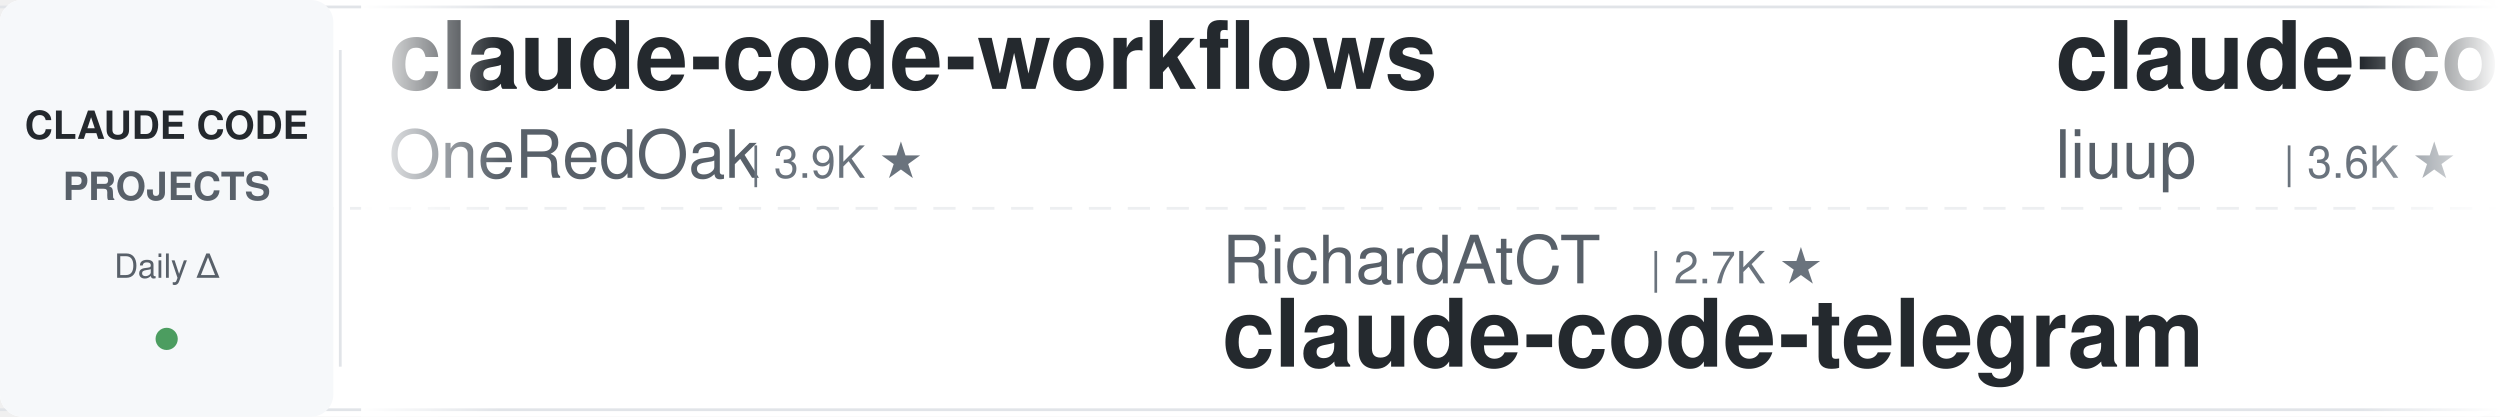
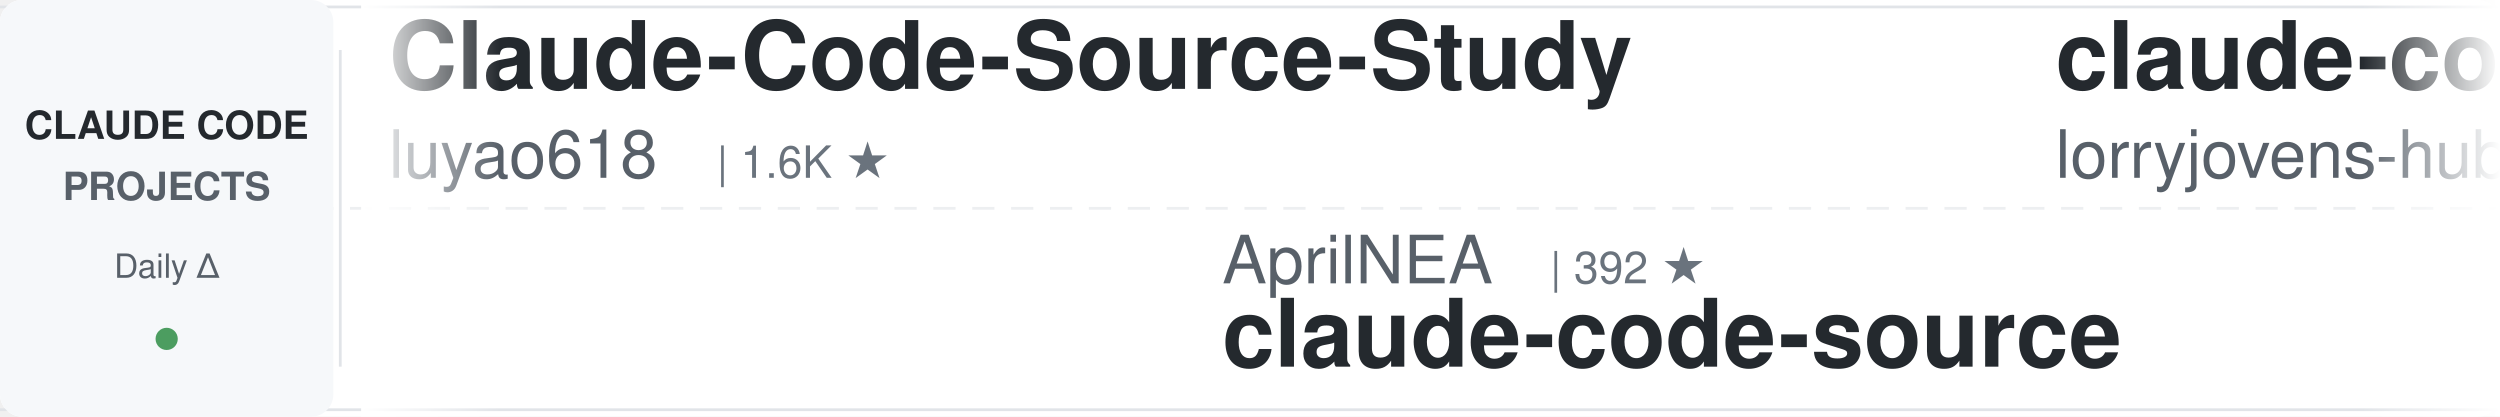
<svg xmlns="http://www.w3.org/2000/svg" width="900" height="150">
  <defs>
    <linearGradient id="leftFade" x1="0%" y1="0%" x2="100%" y2="0%">
      <stop offset="0%" style="stop-color:#ffffff;stop-opacity:1" />
      <stop offset="100%" style="stop-color:#ffffff;stop-opacity:0" />
    </linearGradient>
    <linearGradient id="rightFade" x1="0%" y1="0%" x2="100%" y2="0%">
      <stop offset="0%" style="stop-color:#ffffff;stop-opacity:0" />
      <stop offset="100%" style="stop-color:#ffffff;stop-opacity:1" />
    </linearGradient>
  </defs>
  <rect width="900" height="150" fill="#ffffff" rx="8" />
  <rect x="0" y="2" width="900" height="1" fill="#e1e4e8" />
  <rect x="0" y="147" width="900" height="1" fill="#e1e4e8" />
  <line x1="0" y1="75" x2="900" y2="75" stroke="#e1e4e8" stroke-width="1" stroke-dasharray="8 6" opacity="0.6" />
  <rect x="0" y="0" width="120" height="150" fill="#f6f8fa" rx="8" />
  <text x="60" y="50" font-family="-apple-system, BlinkMacSystemFont, 'Segoe UI', Helvetica, Arial, sans-serif" font-size="14" font-weight="600" fill="#24292e" text-anchor="middle">CLAUDE CODE</text>
  <text x="60" y="72" font-family="-apple-system, BlinkMacSystemFont, 'Segoe UI', Helvetica, Arial, sans-serif" font-size="14" font-weight="600" fill="#586069" text-anchor="middle">PROJECTS</text>
  <text x="60" y="100" font-family="-apple-system, BlinkMacSystemFont, 'Segoe UI', Helvetica, Arial, sans-serif" font-size="12" font-weight="500" fill="#586069" text-anchor="middle">Daily Δ</text>
  <circle cx="60" cy="122" r="4" fill="#22863a" opacity="0.8" />
  <rect x="122" y="18" width="1" height="114" fill="#e1e4e8" />
  <clipPath id="tickerClip">
    <rect x="130" y="0" width="770" height="150" />
  </clipPath>
  <g clip-path="url(#tickerClip)">
    <g id="tickerItems">
      <animateTransform attributeName="transform" attributeType="XML" type="translate" from="0 0" to="-3000 0" dur="54s" repeatCount="indefinite" />
      <g transform="translate(0, 0)">
-         <text x="140" y="32" font-family="-apple-system, BlinkMacSystemFont, 'Segoe UI', Helvetica, Arial, sans-serif" font-size="34" font-weight="600" fill="#24292e">claude-code-workflows</text>
-         <text x="140" y="64" font-family="-apple-system, BlinkMacSystemFont, 'Segoe UI', Helvetica, Arial, sans-serif" font-size="24" font-weight="400" fill="#586069">OneRedOak</text>
-         <text x="270" y="64" font-family="-apple-system, BlinkMacSystemFont, 'Segoe UI', Helvetica, Arial, sans-serif" font-size="16" font-weight="500" fill="#6a737d">| 3.9K ★</text>
+         <text x="140" y="32" font-family="-apple-system, BlinkMacSystemFont, 'Segoe UI', Helvetica, Arial, sans-serif" font-size="34" font-weight="600" fill="#24292e">Claude-Code-Source-Study</text>
+         <text x="140" y="64" font-family="-apple-system, BlinkMacSystemFont, 'Segoe UI', Helvetica, Arial, sans-serif" font-size="24" font-weight="400" fill="#586069">luyao618</text>
+         <text x="258" y="64" font-family="-apple-system, BlinkMacSystemFont, 'Segoe UI', Helvetica, Arial, sans-serif" font-size="16" font-weight="500" fill="#6a737d">| 1.6K ★</text>
      </g>
      <g transform="translate(300, 0)">
-         <text x="140" y="102" font-family="-apple-system, BlinkMacSystemFont, 'Segoe UI', Helvetica, Arial, sans-serif" font-size="24" font-weight="400" fill="#586069">RichardAtCT</text>
-         <text x="294" y="102" font-family="-apple-system, BlinkMacSystemFont, 'Segoe UI', Helvetica, Arial, sans-serif" font-size="16" font-weight="500" fill="#6a737d">| 2.7K ★</text>
-         <text x="140" y="132" font-family="-apple-system, BlinkMacSystemFont, 'Segoe UI', Helvetica, Arial, sans-serif" font-size="34" font-weight="600" fill="#24292e">claude-code-telegram</text>
+         <text x="140" y="102" font-family="-apple-system, BlinkMacSystemFont, 'Segoe UI', Helvetica, Arial, sans-serif" font-size="24" font-weight="400" fill="#586069">AprilNEA</text>
+         <text x="258" y="102" font-family="-apple-system, BlinkMacSystemFont, 'Segoe UI', Helvetica, Arial, sans-serif" font-size="16" font-weight="500" fill="#6a737d">| 392 ★</text>
+         <text x="140" y="132" font-family="-apple-system, BlinkMacSystemFont, 'Segoe UI', Helvetica, Arial, sans-serif" font-size="34" font-weight="600" fill="#24292e">claude-code-source</text>
      </g>
      <g transform="translate(600, 0)">
-         <text x="140" y="32" font-family="-apple-system, BlinkMacSystemFont, 'Segoe UI', Helvetica, Arial, sans-serif" font-size="34" font-weight="600" fill="#24292e">claude-code-analysis</text>
-         <text x="140" y="64" font-family="-apple-system, BlinkMacSystemFont, 'Segoe UI', Helvetica, Arial, sans-serif" font-size="24" font-weight="400" fill="#586069">liuup</text>
-         <text x="222" y="64" font-family="-apple-system, BlinkMacSystemFont, 'Segoe UI', Helvetica, Arial, sans-serif" font-size="16" font-weight="500" fill="#6a737d">| 3.6K ★</text>
+         <text x="140" y="32" font-family="-apple-system, BlinkMacSystemFont, 'Segoe UI', Helvetica, Arial, sans-serif" font-size="34" font-weight="600" fill="#24292e">claude-code-rust</text>
+         <text x="140" y="64" font-family="-apple-system, BlinkMacSystemFont, 'Segoe UI', Helvetica, Arial, sans-serif" font-size="24" font-weight="400" fill="#586069">lorryjovens-hub</text>
+         <text x="342" y="64" font-family="-apple-system, BlinkMacSystemFont, 'Segoe UI', Helvetica, Arial, sans-serif" font-size="16" font-weight="500" fill="#6a737d">| 1.7K ★</text>
      </g>
      <g transform="translate(900, 0)">
-         <text x="140" y="102" font-family="-apple-system, BlinkMacSystemFont, 'Segoe UI', Helvetica, Arial, sans-serif" font-size="24" font-weight="400" fill="#586069">simonw</text>
-         <text x="234" y="102" font-family="-apple-system, BlinkMacSystemFont, 'Segoe UI', Helvetica, Arial, sans-serif" font-size="16" font-weight="500" fill="#6a737d">| 1.6K ★</text>
-         <text x="140" y="132" font-family="-apple-system, BlinkMacSystemFont, 'Segoe UI', Helvetica, Arial, sans-serif" font-size="34" font-weight="600" fill="#24292e">claude-code-transcripts</text>
+         <text x="140" y="102" font-family="-apple-system, BlinkMacSystemFont, 'Segoe UI', Helvetica, Arial, sans-serif" font-size="24" font-weight="400" fill="#586069">affaan-m</text>
+         <text x="258" y="102" font-family="-apple-system, BlinkMacSystemFont, 'Segoe UI', Helvetica, Arial, sans-serif" font-size="16" font-weight="500" fill="#6a737d">| 230.7K ★</text>
+         <text x="140" y="132" font-family="-apple-system, BlinkMacSystemFont, 'Segoe UI', Helvetica, Arial, sans-serif" font-size="34" font-weight="600" fill="#24292e">ECC</text>
      </g>
      <g transform="translate(1200, 0)">
-         <text x="140" y="32" font-family="-apple-system, BlinkMacSystemFont, 'Segoe UI', Helvetica, Arial, sans-serif" font-size="34" font-weight="600" fill="#24292e">Claude-Code-Game-Studios</text>
-         <text x="140" y="64" font-family="-apple-system, BlinkMacSystemFont, 'Segoe UI', Helvetica, Arial, sans-serif" font-size="24" font-weight="400" fill="#586069">Donchitos</text>
-         <text x="270" y="64" font-family="-apple-system, BlinkMacSystemFont, 'Segoe UI', Helvetica, Arial, sans-serif" font-size="16" font-weight="500" fill="#6a737d">| 23.1K ★</text>
+         <text x="140" y="32" font-family="-apple-system, BlinkMacSystemFont, 'Segoe UI', Helvetica, Arial, sans-serif" font-size="34" font-weight="600" fill="#24292e">Claude-Code-Usage-Monito...</text>
+         <text x="140" y="64" font-family="-apple-system, BlinkMacSystemFont, 'Segoe UI', Helvetica, Arial, sans-serif" font-size="24" font-weight="400" fill="#586069">Maciek-roboblog</text>
+         <text x="342" y="64" font-family="-apple-system, BlinkMacSystemFont, 'Segoe UI', Helvetica, Arial, sans-serif" font-size="16" font-weight="500" fill="#6a737d">| 8.5K ★</text>
      </g>
      <g transform="translate(1500, 0)">
-         <text x="140" y="102" font-family="-apple-system, BlinkMacSystemFont, 'Segoe UI', Helvetica, Arial, sans-serif" font-size="24" font-weight="400" fill="#586069">Maciek-roboblog</text>
-         <text x="342" y="102" font-family="-apple-system, BlinkMacSystemFont, 'Segoe UI', Helvetica, Arial, sans-serif" font-size="16" font-weight="500" fill="#6a737d">| 8.5K ★</text>
-         <text x="140" y="132" font-family="-apple-system, BlinkMacSystemFont, 'Segoe UI', Helvetica, Arial, sans-serif" font-size="34" font-weight="600" fill="#24292e">Claude-Code-Usage-Monito...</text>
+         <text x="140" y="102" font-family="-apple-system, BlinkMacSystemFont, 'Segoe UI', Helvetica, Arial, sans-serif" font-size="24" font-weight="400" fill="#586069">centminmod</text>
+         <text x="282" y="102" font-family="-apple-system, BlinkMacSystemFont, 'Segoe UI', Helvetica, Arial, sans-serif" font-size="16" font-weight="500" fill="#6a737d">| 2.5K ★</text>
+         <text x="140" y="132" font-family="-apple-system, BlinkMacSystemFont, 'Segoe UI', Helvetica, Arial, sans-serif" font-size="34" font-weight="600" fill="#24292e">my-claude-code-setup</text>
      </g>
      <g transform="translate(1800, 0)">
-         <text x="140" y="32" font-family="-apple-system, BlinkMacSystemFont, 'Segoe UI', Helvetica, Arial, sans-serif" font-size="34" font-weight="600" fill="#24292e">Open-ClaudeCode</text>
-         <text x="140" y="64" font-family="-apple-system, BlinkMacSystemFont, 'Segoe UI', Helvetica, Arial, sans-serif" font-size="24" font-weight="400" fill="#586069">LING71671</text>
-         <text x="270" y="64" font-family="-apple-system, BlinkMacSystemFont, 'Segoe UI', Helvetica, Arial, sans-serif" font-size="16" font-weight="500" fill="#6a737d">| 918 ★</text>
+         <text x="140" y="32" font-family="-apple-system, BlinkMacSystemFont, 'Segoe UI', Helvetica, Arial, sans-serif" font-size="34" font-weight="600" fill="#24292e">claude-code-spec-workflo...</text>
+         <text x="140" y="64" font-family="-apple-system, BlinkMacSystemFont, 'Segoe UI', Helvetica, Arial, sans-serif" font-size="24" font-weight="400" fill="#586069">Pimzino</text>
+         <text x="246" y="64" font-family="-apple-system, BlinkMacSystemFont, 'Segoe UI', Helvetica, Arial, sans-serif" font-size="16" font-weight="500" fill="#6a737d">| 3.8K ★</text>
      </g>
      <g transform="translate(2100, 0)">
-         <text x="140" y="102" font-family="-apple-system, BlinkMacSystemFont, 'Segoe UI', Helvetica, Arial, sans-serif" font-size="24" font-weight="400" fill="#586069">rohitg00</text>
-         <text x="258" y="102" font-family="-apple-system, BlinkMacSystemFont, 'Segoe UI', Helvetica, Arial, sans-serif" font-size="16" font-weight="500" fill="#6a737d">| 2.3K ★</text>
-         <text x="140" y="132" font-family="-apple-system, BlinkMacSystemFont, 'Segoe UI', Helvetica, Arial, sans-serif" font-size="34" font-weight="600" fill="#24292e">awesome-claude-code-tool...</text>
+         <text x="140" y="102" font-family="-apple-system, BlinkMacSystemFont, 'Segoe UI', Helvetica, Arial, sans-serif" font-size="24" font-weight="400" fill="#586069">jeremylongshore</text>
+         <text x="342" y="102" font-family="-apple-system, BlinkMacSystemFont, 'Segoe UI', Helvetica, Arial, sans-serif" font-size="16" font-weight="500" fill="#6a737d">| 2.5K ★</text>
+         <text x="140" y="132" font-family="-apple-system, BlinkMacSystemFont, 'Segoe UI', Helvetica, Arial, sans-serif" font-size="34" font-weight="600" fill="#24292e">claude-code-plugins-plus...</text>
      </g>
      <g transform="translate(2400, 0)">
-         <text x="140" y="32" font-family="-apple-system, BlinkMacSystemFont, 'Segoe UI', Helvetica, Arial, sans-serif" font-size="34" font-weight="600" fill="#24292e">free-claude-code</text>
-         <text x="140" y="64" font-family="-apple-system, BlinkMacSystemFont, 'Segoe UI', Helvetica, Arial, sans-serif" font-size="24" font-weight="400" fill="#586069">Alishahryar1</text>
-         <text x="306" y="64" font-family="-apple-system, BlinkMacSystemFont, 'Segoe UI', Helvetica, Arial, sans-serif" font-size="16" font-weight="500" fill="#6a737d">| 40.6K ★</text>
+         <text x="140" y="32" font-family="-apple-system, BlinkMacSystemFont, 'Segoe UI', Helvetica, Arial, sans-serif" font-size="34" font-weight="600" fill="#24292e">awesome-claude-code</text>
+         <text x="140" y="64" font-family="-apple-system, BlinkMacSystemFont, 'Segoe UI', Helvetica, Arial, sans-serif" font-size="24" font-weight="400" fill="#586069">jqueryscript</text>
+         <text x="306" y="64" font-family="-apple-system, BlinkMacSystemFont, 'Segoe UI', Helvetica, Arial, sans-serif" font-size="16" font-weight="500" fill="#6a737d">| 467 ★</text>
      </g>
      <g transform="translate(2700, 0)">
-         <text x="140" y="102" font-family="-apple-system, BlinkMacSystemFont, 'Segoe UI', Helvetica, Arial, sans-serif" font-size="24" font-weight="400" fill="#586069">frankbria</text>
-         <text x="270" y="102" font-family="-apple-system, BlinkMacSystemFont, 'Segoe UI', Helvetica, Arial, sans-serif" font-size="16" font-weight="500" fill="#6a737d">| 9.5K ★</text>
-         <text x="140" y="132" font-family="-apple-system, BlinkMacSystemFont, 'Segoe UI', Helvetica, Arial, sans-serif" font-size="34" font-weight="600" fill="#24292e">ralph-claude-code</text>
+         <text x="140" y="102" font-family="-apple-system, BlinkMacSystemFont, 'Segoe UI', Helvetica, Arial, sans-serif" font-size="24" font-weight="400" fill="#586069">disler</text>
+         <text x="234" y="102" font-family="-apple-system, BlinkMacSystemFont, 'Segoe UI', Helvetica, Arial, sans-serif" font-size="16" font-weight="500" fill="#6a737d">| 3.8K ★</text>
+         <text x="140" y="132" font-family="-apple-system, BlinkMacSystemFont, 'Segoe UI', Helvetica, Arial, sans-serif" font-size="34" font-weight="600" fill="#24292e">claude-code-hooks-master...</text>
      </g>
      <g transform="translate(3000, 0)">
-         <text x="140" y="32" font-family="-apple-system, BlinkMacSystemFont, 'Segoe UI', Helvetica, Arial, sans-serif" font-size="34" font-weight="600" fill="#24292e">claude-code-workflows</text>
-         <text x="140" y="64" font-family="-apple-system, BlinkMacSystemFont, 'Segoe UI', Helvetica, Arial, sans-serif" font-size="24" font-weight="400" fill="#586069">OneRedOak</text>
-         <text x="270" y="64" font-family="-apple-system, BlinkMacSystemFont, 'Segoe UI', Helvetica, Arial, sans-serif" font-size="16" font-weight="500" fill="#6a737d">| 3.9K ★</text>
+         <text x="140" y="32" font-family="-apple-system, BlinkMacSystemFont, 'Segoe UI', Helvetica, Arial, sans-serif" font-size="34" font-weight="600" fill="#24292e">Claude-Code-Source-Study</text>
+         <text x="140" y="64" font-family="-apple-system, BlinkMacSystemFont, 'Segoe UI', Helvetica, Arial, sans-serif" font-size="24" font-weight="400" fill="#586069">luyao618</text>
+         <text x="258" y="64" font-family="-apple-system, BlinkMacSystemFont, 'Segoe UI', Helvetica, Arial, sans-serif" font-size="16" font-weight="500" fill="#6a737d">| 1.6K ★</text>
      </g>
      <g transform="translate(3300, 0)">
-         <text x="140" y="102" font-family="-apple-system, BlinkMacSystemFont, 'Segoe UI', Helvetica, Arial, sans-serif" font-size="24" font-weight="400" fill="#586069">RichardAtCT</text>
-         <text x="294" y="102" font-family="-apple-system, BlinkMacSystemFont, 'Segoe UI', Helvetica, Arial, sans-serif" font-size="16" font-weight="500" fill="#6a737d">| 2.7K ★</text>
-         <text x="140" y="132" font-family="-apple-system, BlinkMacSystemFont, 'Segoe UI', Helvetica, Arial, sans-serif" font-size="34" font-weight="600" fill="#24292e">claude-code-telegram</text>
+         <text x="140" y="102" font-family="-apple-system, BlinkMacSystemFont, 'Segoe UI', Helvetica, Arial, sans-serif" font-size="24" font-weight="400" fill="#586069">AprilNEA</text>
+         <text x="258" y="102" font-family="-apple-system, BlinkMacSystemFont, 'Segoe UI', Helvetica, Arial, sans-serif" font-size="16" font-weight="500" fill="#6a737d">| 392 ★</text>
+         <text x="140" y="132" font-family="-apple-system, BlinkMacSystemFont, 'Segoe UI', Helvetica, Arial, sans-serif" font-size="34" font-weight="600" fill="#24292e">claude-code-source</text>
      </g>
      <g transform="translate(3600, 0)">
-         <text x="140" y="32" font-family="-apple-system, BlinkMacSystemFont, 'Segoe UI', Helvetica, Arial, sans-serif" font-size="34" font-weight="600" fill="#24292e">claude-code-analysis</text>
-         <text x="140" y="64" font-family="-apple-system, BlinkMacSystemFont, 'Segoe UI', Helvetica, Arial, sans-serif" font-size="24" font-weight="400" fill="#586069">liuup</text>
-         <text x="222" y="64" font-family="-apple-system, BlinkMacSystemFont, 'Segoe UI', Helvetica, Arial, sans-serif" font-size="16" font-weight="500" fill="#6a737d">| 3.6K ★</text>
+         <text x="140" y="32" font-family="-apple-system, BlinkMacSystemFont, 'Segoe UI', Helvetica, Arial, sans-serif" font-size="34" font-weight="600" fill="#24292e">claude-code-rust</text>
+         <text x="140" y="64" font-family="-apple-system, BlinkMacSystemFont, 'Segoe UI', Helvetica, Arial, sans-serif" font-size="24" font-weight="400" fill="#586069">lorryjovens-hub</text>
+         <text x="342" y="64" font-family="-apple-system, BlinkMacSystemFont, 'Segoe UI', Helvetica, Arial, sans-serif" font-size="16" font-weight="500" fill="#6a737d">| 1.7K ★</text>
      </g>
      <g transform="translate(3900, 0)">
-         <text x="140" y="102" font-family="-apple-system, BlinkMacSystemFont, 'Segoe UI', Helvetica, Arial, sans-serif" font-size="24" font-weight="400" fill="#586069">simonw</text>
-         <text x="234" y="102" font-family="-apple-system, BlinkMacSystemFont, 'Segoe UI', Helvetica, Arial, sans-serif" font-size="16" font-weight="500" fill="#6a737d">| 1.6K ★</text>
-         <text x="140" y="132" font-family="-apple-system, BlinkMacSystemFont, 'Segoe UI', Helvetica, Arial, sans-serif" font-size="34" font-weight="600" fill="#24292e">claude-code-transcripts</text>
+         <text x="140" y="102" font-family="-apple-system, BlinkMacSystemFont, 'Segoe UI', Helvetica, Arial, sans-serif" font-size="24" font-weight="400" fill="#586069">affaan-m</text>
+         <text x="258" y="102" font-family="-apple-system, BlinkMacSystemFont, 'Segoe UI', Helvetica, Arial, sans-serif" font-size="16" font-weight="500" fill="#6a737d">| 230.7K ★</text>
+         <text x="140" y="132" font-family="-apple-system, BlinkMacSystemFont, 'Segoe UI', Helvetica, Arial, sans-serif" font-size="34" font-weight="600" fill="#24292e">ECC</text>
      </g>
    </g>
  </g>
  <rect x="130" y="0" width="50" height="150" fill="url(#leftFade)" />
  <rect x="850" y="0" width="50" height="150" fill="url(#rightFade)" />
</svg>
